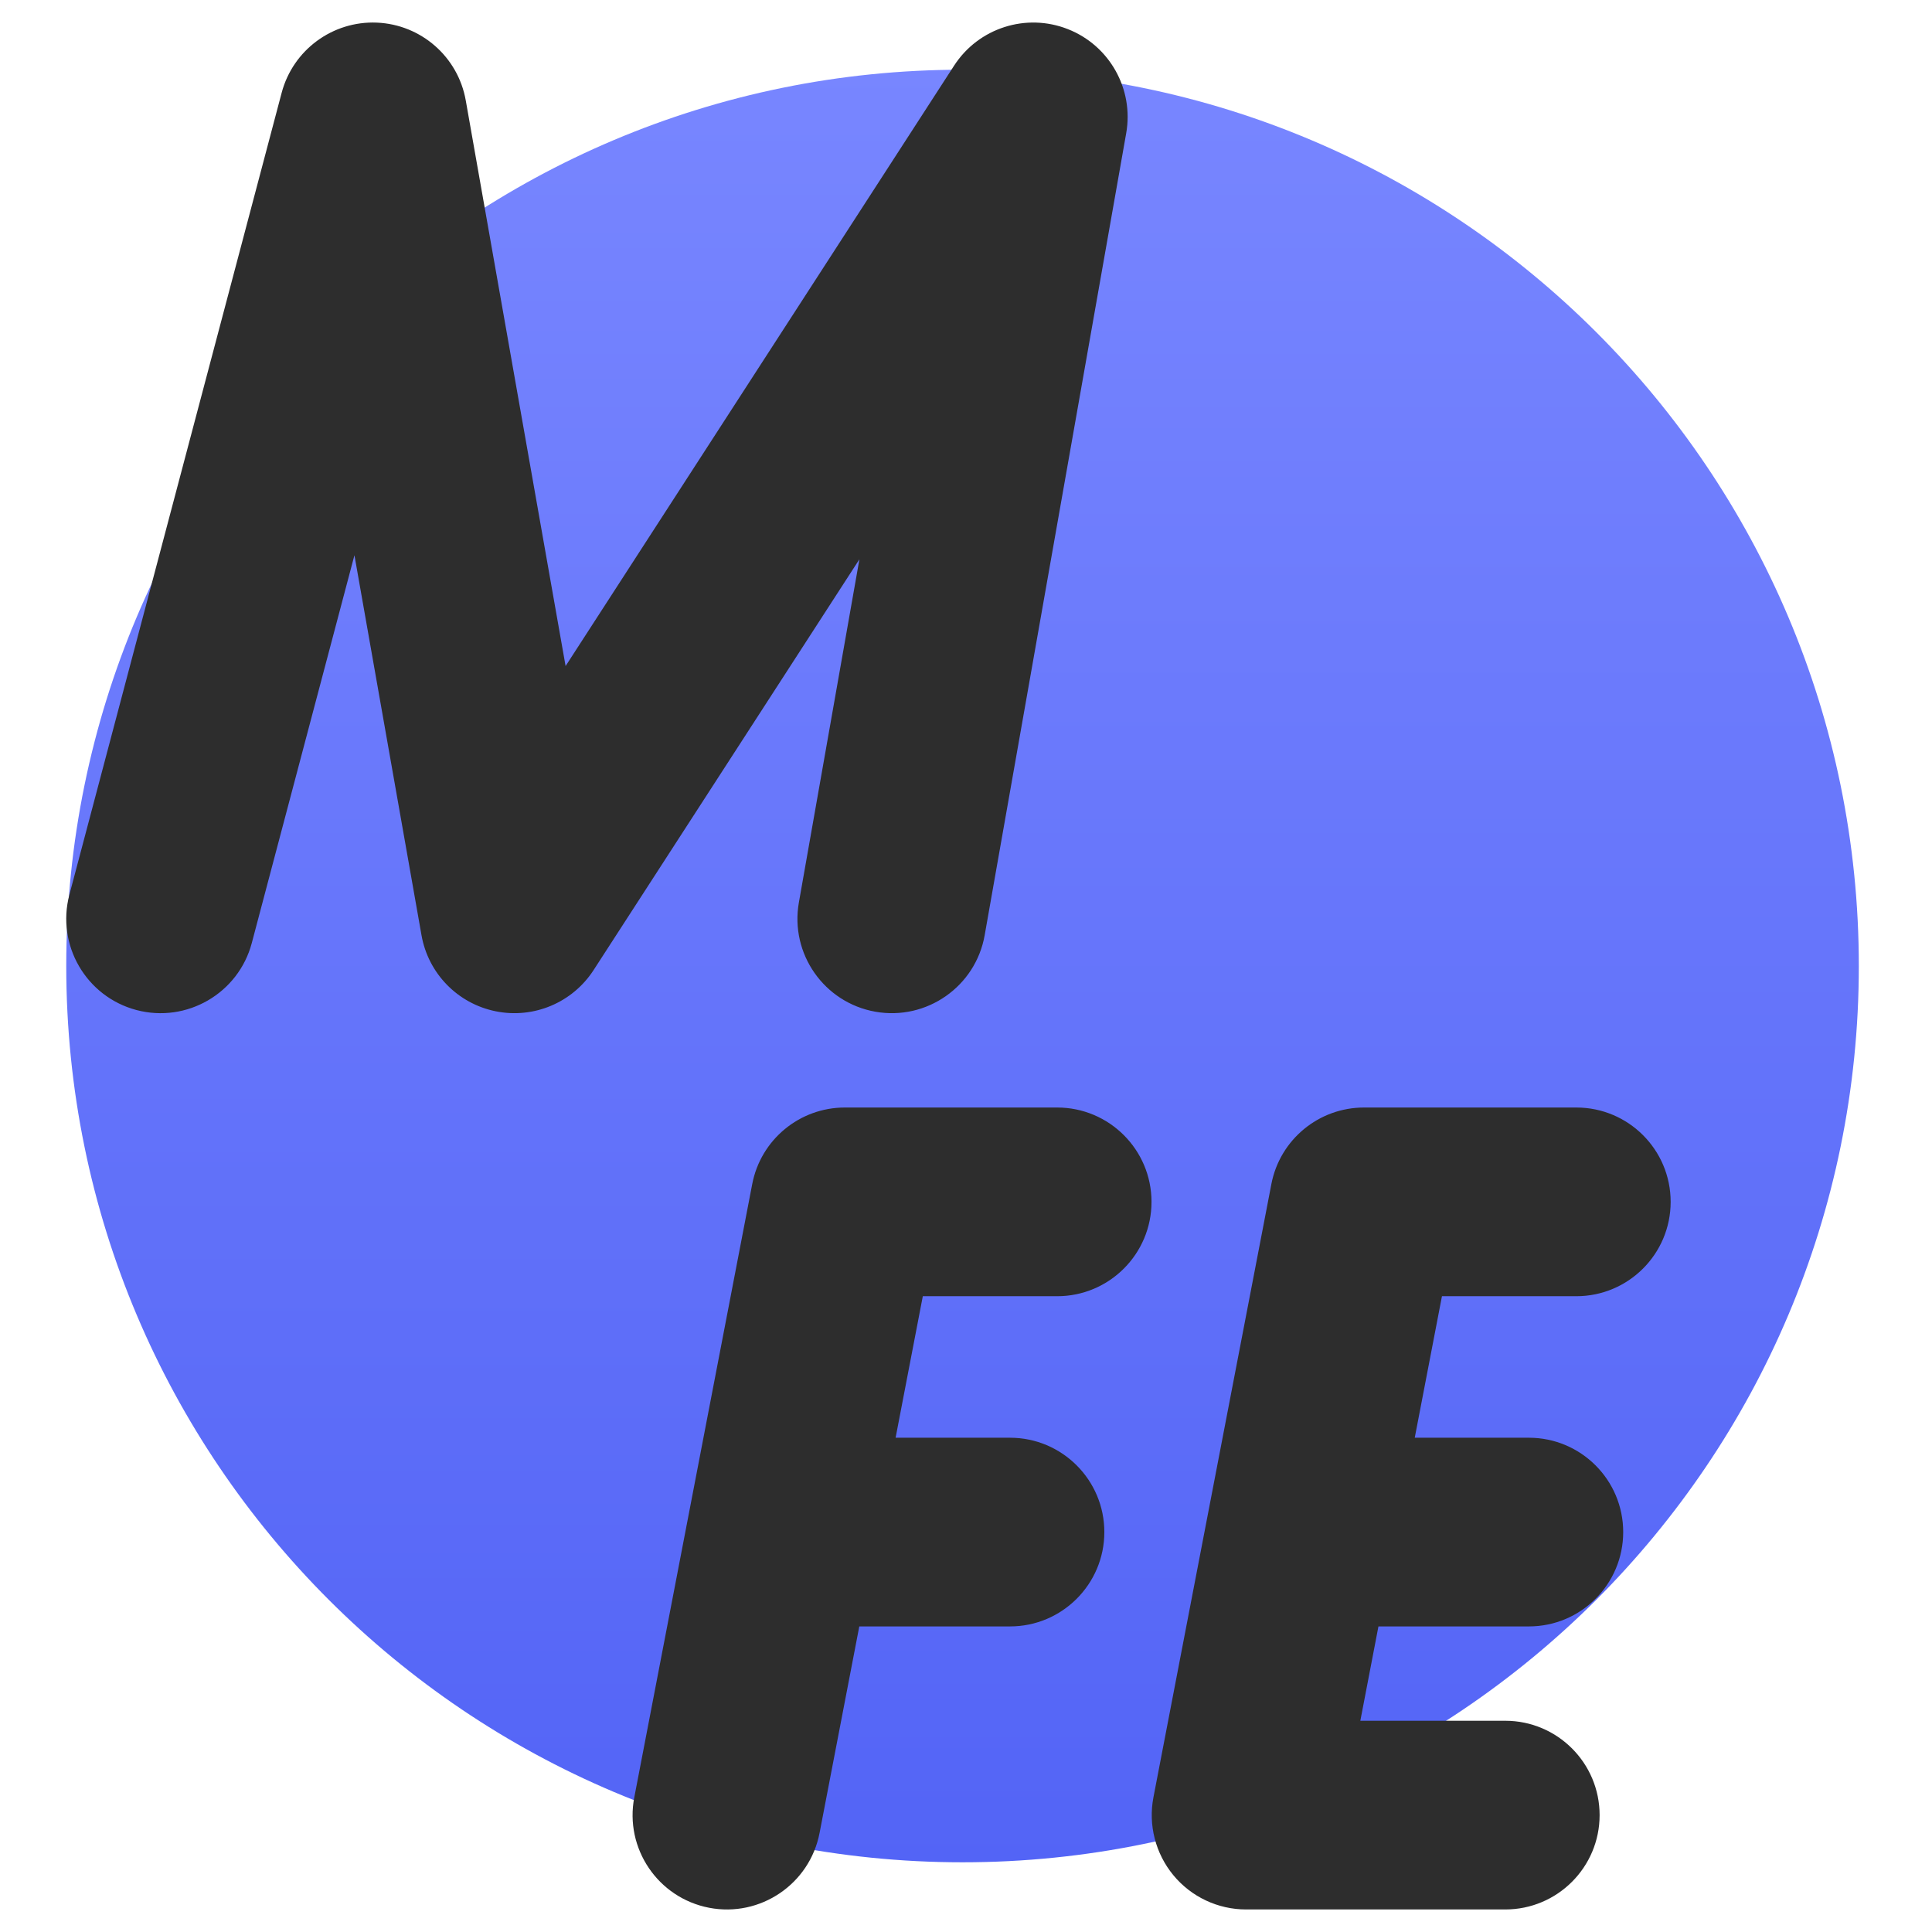
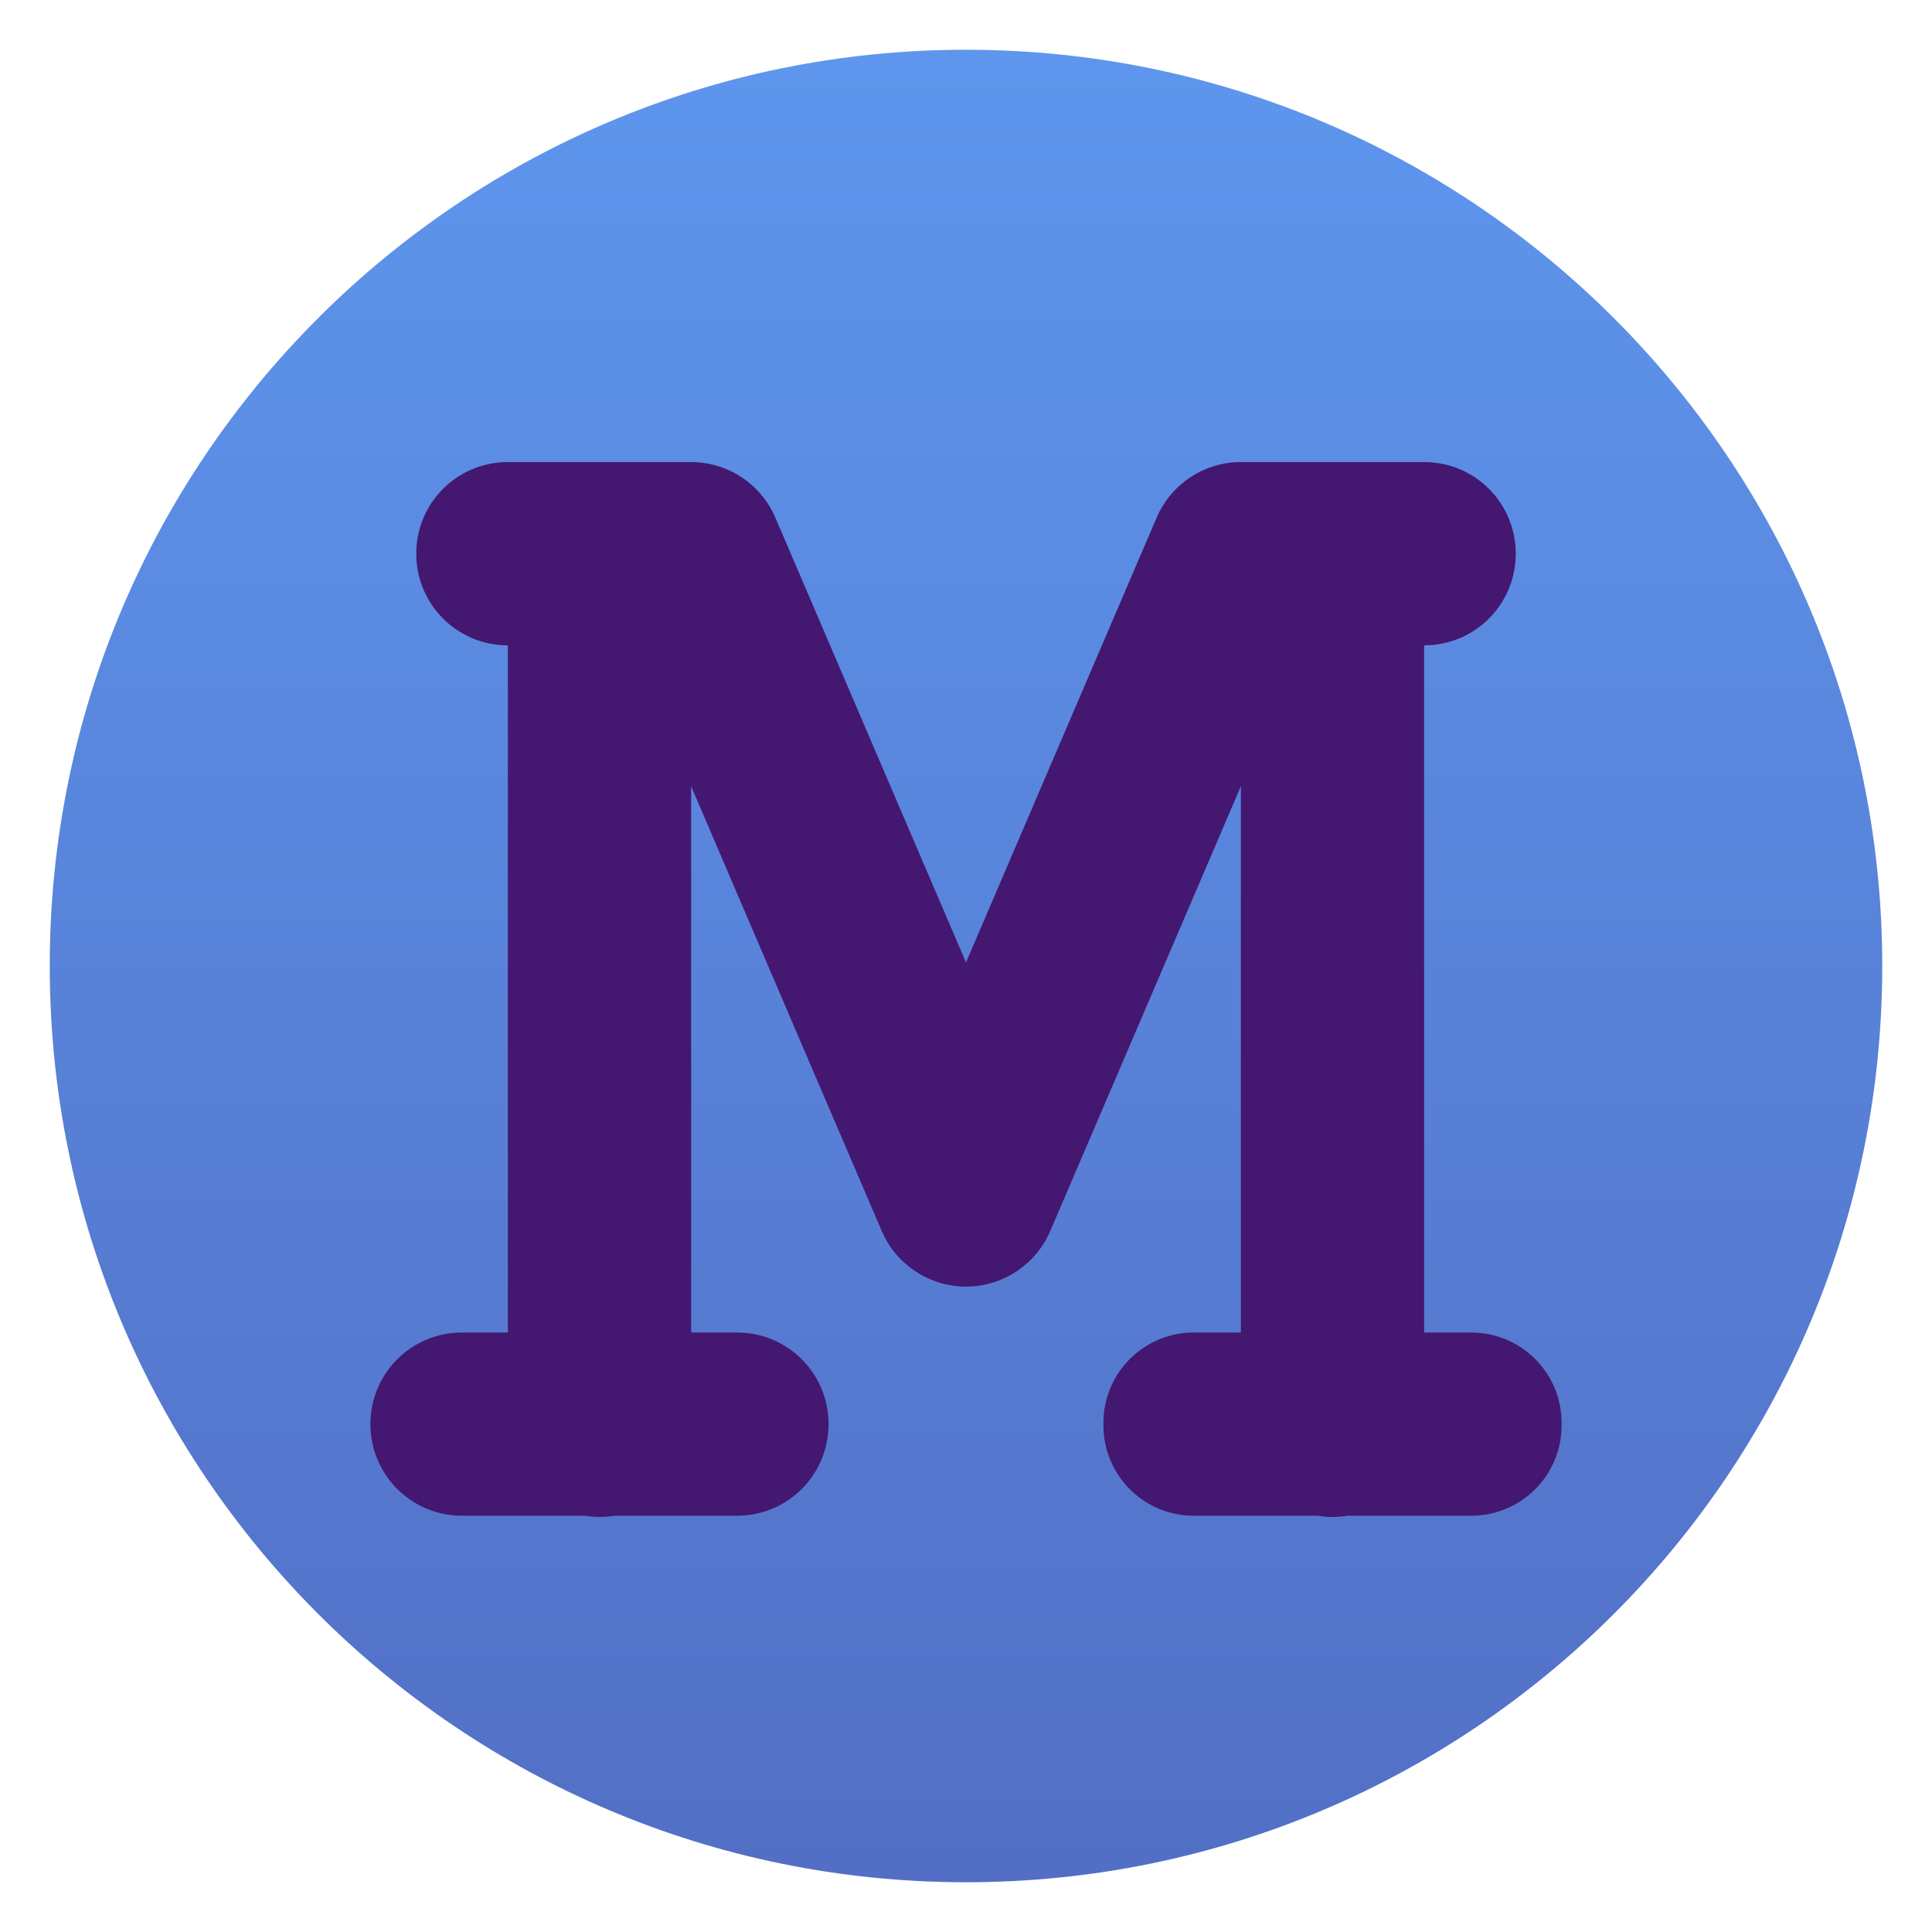
<svg xmlns="http://www.w3.org/2000/svg" clip-rule="evenodd" fill-rule="evenodd" stroke-linejoin="round" stroke-miterlimit="2" viewBox="0 0 48 48">
-   <linearGradient id="a" x2="1" gradientTransform="matrix(.611163 -44.5276 44.5276 .611163 23.9136 46.2679)" gradientUnits="userSpaceOnUse">
-     <stop stop-color="#5364f6" offset="0" />
-     <stop stop-color="#7886ff" offset="1" />
+   <linearGradient id="a" x2="1" gradientTransform="matrix(0 -45.528 45.528 0 24 46.764)" gradientUnits="userSpaceOnUse">
+     <stop stop-color="#526fc5" offset="0" />
+     <stop stop-color="#5e96ed" offset="1" />
  </linearGradient>
-   <circle cx="23.914" cy="24" r="22.268" fill="url(#a)" />
-   <path d="m21.349 40.408h3.744c1.293 0 2.344-1.05 2.344-2.344s-1.051-2.344-2.344-2.344h-2.842l.676-3.516h3.338c1.293 0 2.344-1.05 2.344-2.344s-1.051-2.344-2.344-2.344h-5.274c-1.124 0-2.09.798-2.302 1.901l-2.93 15.236c-.245 1.271.588 2.5 1.859 2.745 1.27.244 2.5-.589 2.744-1.859zm12.898 0h3.737c1.294 0 2.344-1.05 2.344-2.344s-1.05-2.344-2.344-2.344h-2.835l.676-3.516h3.338c1.294 0 2.344-1.05 2.344-2.344s-1.05-2.344-2.344-2.344h-5.274c-1.124 0-2.09.798-2.302 1.901l-2.93 15.236c-.132.687.05 1.397.495 1.936s1.108.851 1.807.851h6.439c1.294 0 2.344-1.05 2.344-2.344s-1.05-2.344-2.344-2.344h-3.601zm-27.991-16.98 2.55-9.633s1.666 9.44 1.666 9.44c.167.949.898 1.699 1.843 1.89.944.192 1.91-.215 2.433-1.024l6.604-10.206s-1.504 8.526-1.504 8.526c-.225 1.274.627 2.49 1.901 2.715s2.491-.627 2.715-1.901l3.516-19.924c.194-1.098-.413-2.181-1.451-2.588-1.037-.408-2.219-.029-2.825.908l-9.652 14.917s-2.48-14.051-2.48-14.051c-.191-1.084-1.11-1.889-2.209-1.935-1.1-.046-2.083.679-2.365 1.742l-5.274 19.924c-.331 1.251.416 2.535 1.666 2.866 1.251.331 2.535-.416 2.866-1.666z" fill="#2d2d2d" />
+   <circle cx="24" cy="24" r="22.764" fill="url(#a)" />
+   <path d="m12.618 11.48c-1.261 0-2.276 1.015-2.276 2.276s1.015 2.277 2.276 2.277v17.073h-1.138c-1.261 0-2.277 1.015-2.277 2.276s1.016 2.276 2.277 2.276h3.045c.245.041.494.041.738 0h3.046c1.261 0 2.276-1.015 2.276-2.276s-1.015-2.276-2.276-2.276h-1.138v-13.572l4.737 11.053c.359.835 1.184 1.378 2.092 1.378s1.733-.543 2.092-1.378l4.737-11.053v13.572h-1.167c-1.245 0-2.247 1.002-2.247 2.247v.058c0 1.245 1.002 2.247 2.247 2.247h3.075c.244.041.493.041.738 0h3.074c1.245 0 2.248-1.002 2.248-2.247v-.058c0-1.245-1.003-2.247-2.248-2.247h-1.167v-17.073c1.261 0 2.276-1.016 2.276-2.277s-1.015-2.276-2.276-2.276h-4.553c-.909 0-1.734.545-2.092 1.38l-4.737 11.053-4.737-11.053c-.358-.835-1.183-1.38-2.092-1.38z" fill="#441770" fill-rule="nonzero" />
</svg>
